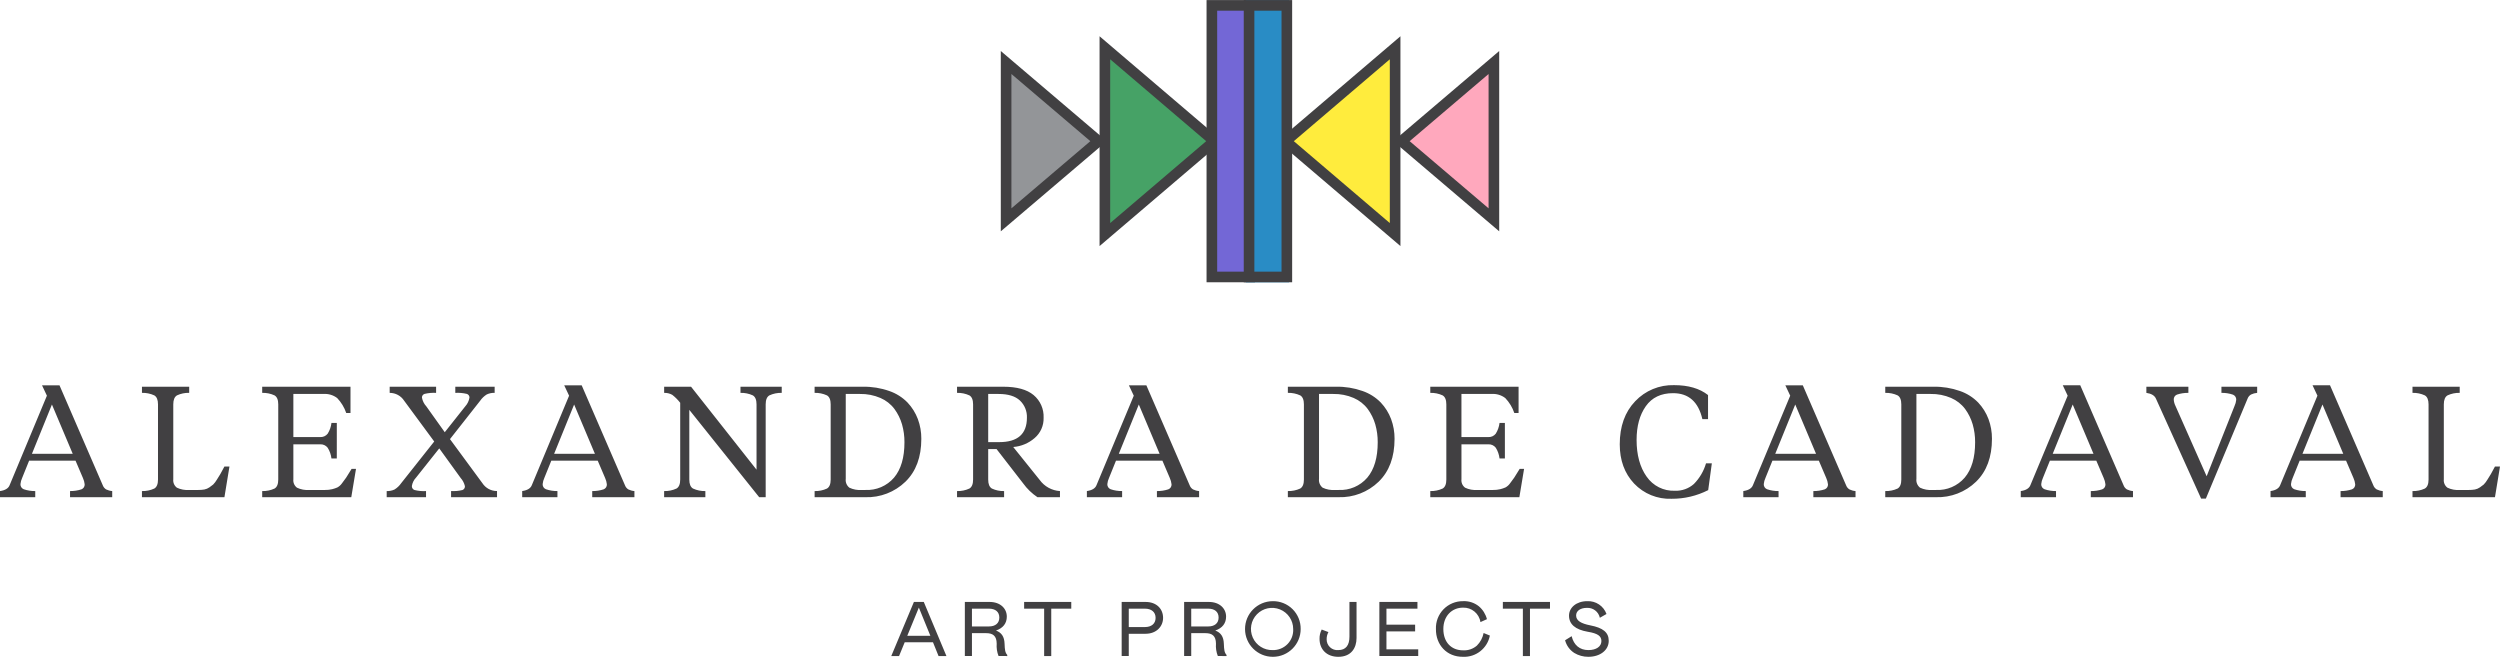
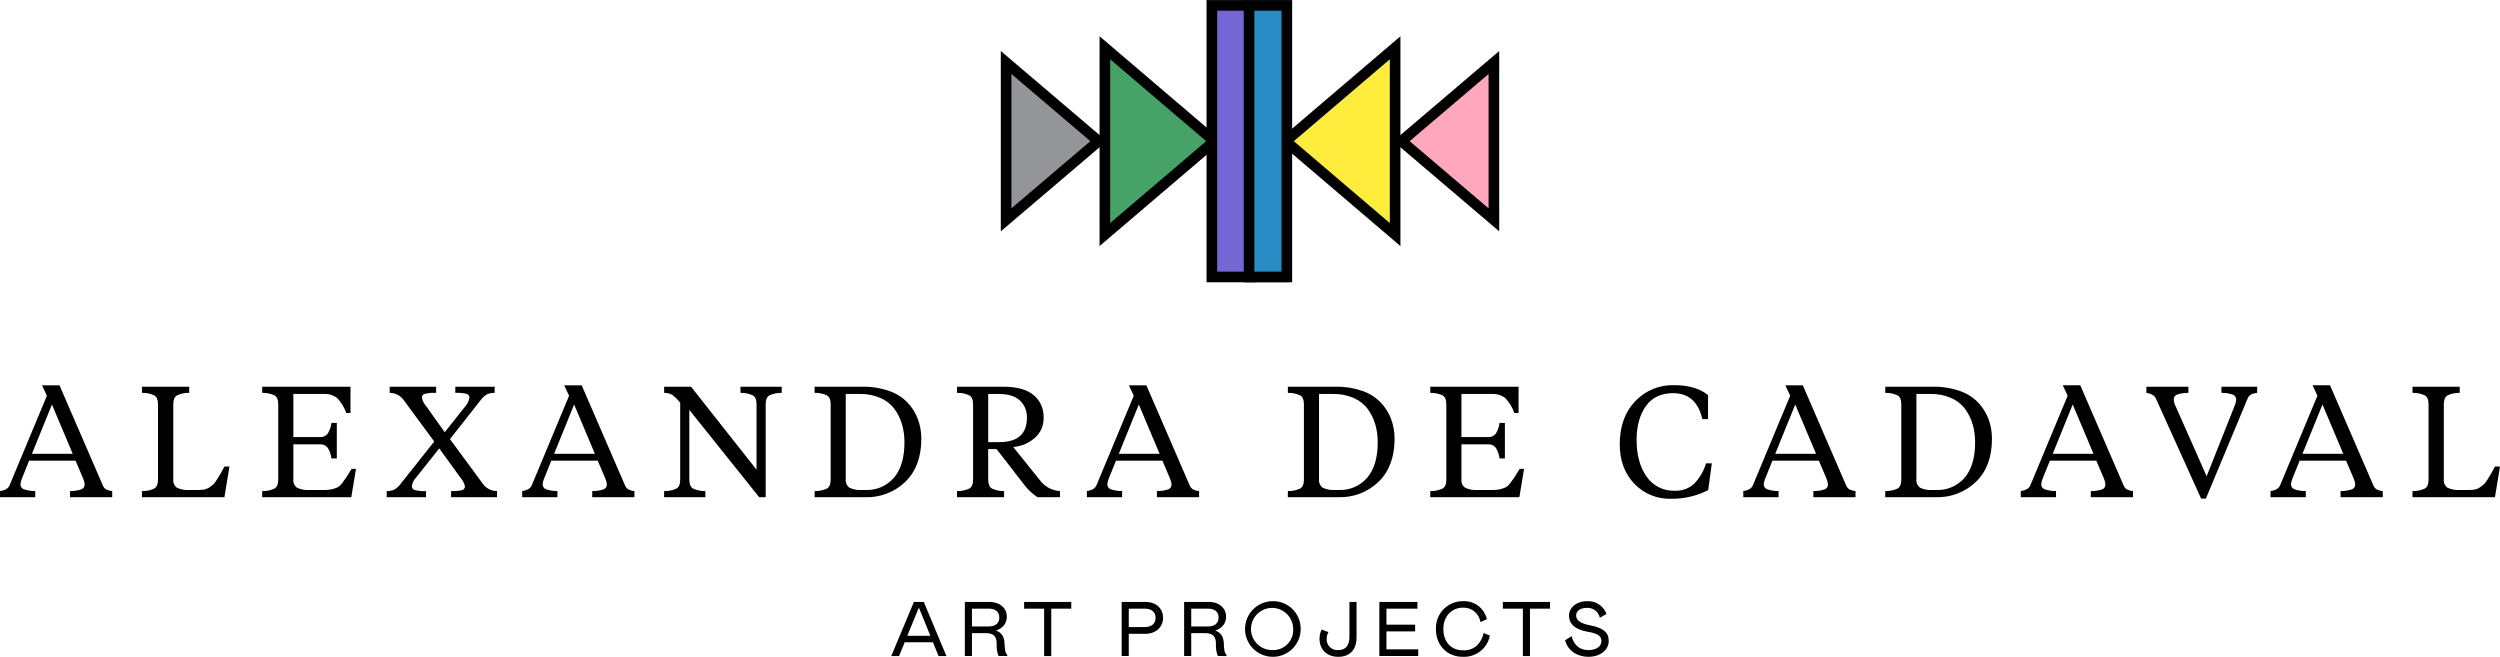
<svg xmlns="http://www.w3.org/2000/svg" id="Layer_1" data-name="Layer 1" viewBox="0 0 822.8 216.17">
  <defs>
-     <style>.cls-1,.cls-11,.cls-5{fill:none;}.cls-2{clip-path:url(#clip-path);}.cls-3{fill:#414042;}.cls-4{fill:#939598;}.cls-5{stroke:#414042;}.cls-11,.cls-5{stroke-miterlimit:10;stroke-width:3.496px;}.cls-6{fill:#46a266;}.cls-7{fill:#ffa8bd;}.cls-8{fill:#ffec3d;}.cls-9{fill:#7367d6;}.cls-10{fill:#298cc5;}.cls-11{stroke:#298cc5;}</style>
+     <style>.cls-1,.cls-11,.cls-5{fill:none;}.cls-2{clip-path:url(#clip-path);}.cls-3{fill:#000000;}.cls-4{fill:#939598;}.cls-5{stroke:#000000;}.cls-11,.cls-5{stroke-miterlimit:10;stroke-width:3.496px;}.cls-6{fill:#46a266;}.cls-7{fill:#ffa8bd;}.cls-8{fill:#ffec3d;}.cls-9{fill:#7367d6;}.cls-10{fill:#298cc5;}.cls-11{stroke:#298cc5;}</style>
    <clipPath id="clip-path">
      <rect class="cls-1" width="822.8" height="216.17" />
    </clipPath>
  </defs>
  <g class="cls-2">
    <path class="cls-3" d="M805.525,130.127a8.91,8.91,0,0,1,4.015-.828v-2.021H794V129.3a9.049,9.049,0,0,1,4.066.828q1.216.726,1.218,2.953v24.759q0,2.228-1.218,2.953a9.021,9.021,0,0,1-4.066.828v2.02h27.142l1.658-10.1h-1.658q-.984,1.864-1.346,2.486t-1.14,1.839a8.38,8.38,0,0,1-1.217,1.606,12.923,12.923,0,0,1-1.243.932,4.313,4.313,0,0,1-1.658.7,11.231,11.231,0,0,1-1.994.156h-3a7.978,7.978,0,0,1-4.041-.751,3.02,3.02,0,0,1-1.191-2.772V133.08q0-2.228,1.217-2.953M771.21,149.344H757.794l6.578-16.212Zm3.936,10.049a1.668,1.668,0,0,1-1.062,1.658,11.535,11.535,0,0,1-3.755.569v2.02h13.882v-2.02a5.542,5.542,0,0,1-1.994-.544A2.676,2.676,0,0,1,781.1,159.7l-14.244-32.892h-5.75l1.606,3.419L750.439,159.7q-.622,1.554-3.16,1.916v2.02h11.6v-2.02a11.163,11.163,0,0,1-3.781-.595,1.714,1.714,0,0,1-1.088-1.684,6.243,6.243,0,0,1,.57-2.072l2.279-5.646h15.28l2.435,5.7a6.728,6.728,0,0,1,.569,2.072M715.994,133.6a5.507,5.507,0,0,1-.57-2.072,1.669,1.669,0,0,1,1.062-1.658,11.553,11.553,0,0,1,3.755-.569v-2.021h-13.83V129.3q2.487.363,3.16,1.916l14.866,32.892h1.554l13.726-32.892a2.631,2.631,0,0,1,1.14-1.373,5.812,5.812,0,0,1,2.02-.543v-2.021H731.119V129.3a11.121,11.121,0,0,1,3.807.595,1.72,1.72,0,0,1,1.062,1.684,6.287,6.287,0,0,1-.57,2.072l-9.168,23.1Zm-26.987,15.746H675.592l6.578-16.212Zm3.937,10.049a1.668,1.668,0,0,1-1.062,1.658,11.535,11.535,0,0,1-3.755.569v2.02h13.882v-2.02a5.554,5.554,0,0,1-2-.544A2.675,2.675,0,0,1,698.9,159.7l-14.245-32.892h-5.749l1.606,3.419L668.237,159.7q-.622,1.554-3.16,1.916v2.02h11.6v-2.02a11.175,11.175,0,0,1-3.782-.595,1.715,1.715,0,0,1-1.087-1.684,6.26,6.26,0,0,1,.569-2.072l2.28-5.646h15.28l2.434,5.7a6.709,6.709,0,0,1,.57,2.072m-68.4-29.266q1.216.726,1.217,2.953v24.759q0,2.228-1.217,2.953a9.028,9.028,0,0,1-4.066.828v2.02h16.678a18.146,18.146,0,0,0,13.209-5.1q5.231-5.1,5.231-14.115a18.33,18.33,0,0,0-1.139-6.5,16.3,16.3,0,0,0-3.393-5.439,15.409,15.409,0,0,0-6.034-3.807,24.85,24.85,0,0,0-8.65-1.4h-15.9V129.3a9.056,9.056,0,0,1,4.066.828m17.611.855a11.357,11.357,0,0,1,4.61,3.626,16.243,16.243,0,0,1,2.486,5.05,20.965,20.965,0,0,1,.8,5.905q0,7.563-3.419,11.629a11.711,11.711,0,0,1-9.479,4.066h-1.139a8.114,8.114,0,0,1-4.092-.751,3.2,3.2,0,0,1-1.191-2.927V129.661H635.4a16.279,16.279,0,0,1,6.76,1.321m-44.468,18.362H584.273l6.579-16.212Zm3.937,10.049a1.669,1.669,0,0,1-1.062,1.658,11.538,11.538,0,0,1-3.756.569v2.02H610.69v-2.02a5.548,5.548,0,0,1-1.994-.544,2.676,2.676,0,0,1-1.114-1.372l-14.244-32.892h-5.75l1.606,3.419L576.918,159.7q-.621,1.554-3.16,1.916v2.02h11.6v-2.02a11.163,11.163,0,0,1-3.781-.595,1.715,1.715,0,0,1-1.088-1.684,6.268,6.268,0,0,1,.57-2.072l2.279-5.646h15.28l2.435,5.7a6.738,6.738,0,0,1,.57,2.072m-59.7-2.538q-3.289-4.662-3.289-12.069,0-6.784,3.03-11.085t8.987-4.3q7.665,0,9.635,8.547h1.864v-7.925q-4.144-3.264-11.188-3.264a16.95,16.95,0,0,0-12.794,5.31q-5.077,5.31-5.076,14.166,0,7.875,4.713,12.9a16.121,16.121,0,0,0,12.328,5.024,26.215,26.215,0,0,0,12.069-2.848L563.4,152.5h-1.917a16.056,16.056,0,0,1-3.988,6.785,8.851,8.851,0,0,1-6.216,2.228,10.764,10.764,0,0,1-9.35-4.662m-46.643-17.663h-1.761a8.474,8.474,0,0,1-1.243,3.548,2.9,2.9,0,0,1-2.486,1.114H480.99V129.661h9.893a6.674,6.674,0,0,1,4.533,1.347,13.377,13.377,0,0,1,2.978,4.921h1.4v-8.651H470.734V129.3a9.052,9.052,0,0,1,4.066.828q1.216.726,1.217,2.953v24.759q0,2.228-1.217,2.953a9.025,9.025,0,0,1-4.066.828v2.02h29.318l1.553-9.323h-1.45q-1.243,2.072-1.787,2.875T497,159.056a4.421,4.421,0,0,1-1.528,1.373,11.258,11.258,0,0,1-1.683.57,9.463,9.463,0,0,1-2.383.259h-5.18a7.976,7.976,0,0,1-4.04-.751,3.02,3.02,0,0,1-1.191-2.772v-11.5H489.8a2.9,2.9,0,0,1,2.486,1.114,8.479,8.479,0,0,1,1.243,3.548h1.761Zm-67.362-9.065q1.217.726,1.217,2.953v24.759q0,2.228-1.217,2.953a9.028,9.028,0,0,1-4.066.828v2.02h16.678a18.146,18.146,0,0,0,13.209-5.1q5.231-5.1,5.231-14.115a18.33,18.33,0,0,0-1.139-6.5,16.3,16.3,0,0,0-3.393-5.439,15.409,15.409,0,0,0-6.034-3.807,24.85,24.85,0,0,0-8.65-1.4h-15.9V129.3a9.056,9.056,0,0,1,4.066.828m17.611.855a11.357,11.357,0,0,1,4.61,3.626,16.243,16.243,0,0,1,2.486,5.05,20.965,20.965,0,0,1,.8,5.905q0,7.563-3.419,11.629a11.711,11.711,0,0,1-9.479,4.066H439.4a8.114,8.114,0,0,1-4.092-.751,3.2,3.2,0,0,1-1.191-2.927V129.661h4.661a16.279,16.279,0,0,1,6.76,1.321m-63.892,18.362H368.228l6.578-16.212Zm3.937,10.049a1.668,1.668,0,0,1-1.062,1.658,11.535,11.535,0,0,1-3.755.569v2.02h13.882v-2.02a5.554,5.554,0,0,1-2-.544,2.675,2.675,0,0,1-1.113-1.372l-14.245-32.892h-5.749l1.606,3.419L360.872,159.7q-.621,1.554-3.159,1.916v2.02h11.6v-2.02a11.17,11.17,0,0,1-3.782-.595,1.715,1.715,0,0,1-1.087-1.684,6.26,6.26,0,0,1,.569-2.072l2.279-5.646h15.281l2.434,5.7a6.709,6.709,0,0,1,.57,2.072M314.98,129.3a9.052,9.052,0,0,1,4.066.828q1.217.726,1.217,2.953v24.759q0,2.228-1.217,2.953a9.025,9.025,0,0,1-4.066.828v2.02h15.488v-2.02a8.883,8.883,0,0,1-4.015-.828q-1.218-.726-1.217-2.953V147.79h2.745l8.754,11.292a18.572,18.572,0,0,0,4.714,4.558h7.407v-2.02a8.885,8.885,0,0,1-6.682-3.677l-8.7-10.826a12.143,12.143,0,0,0,7.018-2.927,8.423,8.423,0,0,0,2.979-6.707,9.207,9.207,0,0,0-3.289-7.459q-3.291-2.745-9.971-2.746H314.98Zm20.693,2.512a7.394,7.394,0,0,1,2.305,5.672q0,8.03-9.116,8.028h-3.626v-15.85h3.419q4.712,0,7.018,2.15m-63.5-1.684q1.216.726,1.217,2.953v24.759q0,2.228-1.217,2.953a9.028,9.028,0,0,1-4.066.828v2.02h16.678a18.146,18.146,0,0,0,13.209-5.1q5.231-5.1,5.231-14.115a18.33,18.33,0,0,0-1.139-6.5,16.3,16.3,0,0,0-3.393-5.439,15.409,15.409,0,0,0-6.034-3.807,24.85,24.85,0,0,0-8.65-1.4H268.1V129.3a9.056,9.056,0,0,1,4.066.828m17.611.855a11.35,11.35,0,0,1,4.61,3.626,16.243,16.243,0,0,1,2.486,5.05,20.965,20.965,0,0,1,.8,5.905q0,7.563-3.419,11.629a11.711,11.711,0,0,1-9.479,4.066h-1.139a8.114,8.114,0,0,1-4.092-.751,3.2,3.2,0,0,1-1.191-2.927V129.661h4.661a16.279,16.279,0,0,1,6.76,1.321m-67.13,29.81a9.025,9.025,0,0,1-4.066.828v2.02h13.571v-2.02a9.021,9.021,0,0,1-4.066-.828q-1.218-.726-1.217-2.953V134.893l23,28.747H252V133.08q0-2.228,1.217-2.953a9.045,9.045,0,0,1,4.066-.828v-2.021H243.707V129.3a9.052,9.052,0,0,1,4.066.828q1.217.726,1.217,2.953v21.5l-21.548-27.3h-8.857V129.3a5.17,5.17,0,0,1,2.668.647,14.942,14.942,0,0,1,2.615,2.616v25.277q0,2.228-1.217,2.953m-26.857-11.448H182.379l6.578-16.212Zm3.937,10.049a1.668,1.668,0,0,1-1.062,1.658,11.535,11.535,0,0,1-3.755.569v2.02H208.8v-2.02a5.554,5.554,0,0,1-2-.544,2.675,2.675,0,0,1-1.113-1.372l-14.245-32.892h-5.749l1.606,3.419L175.024,159.7q-.623,1.554-3.16,1.916v2.02h11.6v-2.02a11.175,11.175,0,0,1-3.782-.595,1.715,1.715,0,0,1-1.087-1.684,6.26,6.26,0,0,1,.569-2.072l2.28-5.646h15.28l2.434,5.7a6.709,6.709,0,0,1,.57,2.072M160.21,129.817a5.565,5.565,0,0,1,2.589-.518v-2.021H149.85V129.3a13.146,13.146,0,0,1,3.781.336,1.223,1.223,0,0,1,.881,1.217,5.622,5.622,0,0,1-1.4,2.9l-6.733,8.5-6.061-8.5a5.776,5.776,0,0,1-1.45-2.9,1.222,1.222,0,0,1,.88-1.217,13.15,13.15,0,0,1,3.782-.336v-2.021H128.25V129.3a5.653,5.653,0,0,1,4.766,2.589l9.893,13.416L132.032,159.03a7.35,7.35,0,0,1-2.176,2.072,5.56,5.56,0,0,1-2.59.518v2.02h12.95v-2.02a12.172,12.172,0,0,1-3.833-.362,1.3,1.3,0,0,1-.829-1.3,5.183,5.183,0,0,1,1.4-2.8l7.615-9.583,7.044,9.738a6.066,6.066,0,0,1,1.4,2.694,1.256,1.256,0,0,1-.8,1.269,12.5,12.5,0,0,1-3.756.336v2.02h15.125v-2.02a5.692,5.692,0,0,1-4.817-2.59l-10.67-14.5,9.945-12.639a7.334,7.334,0,0,1,2.176-2.071m-49.364,9.375h-1.761a8.46,8.46,0,0,1-1.243,3.548,2.9,2.9,0,0,1-2.486,1.114H96.55V129.661h9.894a6.673,6.673,0,0,1,4.532,1.347,13.377,13.377,0,0,1,2.978,4.921h1.4v-8.651H86.294V129.3a9.049,9.049,0,0,1,4.066.828q1.217.726,1.218,2.953v24.759q0,2.228-1.218,2.953a9.021,9.021,0,0,1-4.066.828v2.02h29.318l1.554-9.323h-1.451q-1.242,2.072-1.787,2.875t-1.372,1.864a4.439,4.439,0,0,1-1.528,1.373,11.274,11.274,0,0,1-1.684.57,9.46,9.46,0,0,1-2.382.259h-5.18a7.974,7.974,0,0,1-4.04-.751,3.018,3.018,0,0,1-1.192-2.772v-11.5h8.806a2.9,2.9,0,0,1,2.486,1.114,8.465,8.465,0,0,1,1.243,3.548h1.761Zm-52.6-9.065a8.908,8.908,0,0,1,4.014-.828v-2.021H46.721V129.3a9.052,9.052,0,0,1,4.066.828Q52,130.853,52,133.08v24.759q0,2.228-1.217,2.953a9.025,9.025,0,0,1-4.066.828v2.02H73.863l1.657-10.1H73.863q-.984,1.864-1.347,2.486t-1.139,1.839a8.373,8.373,0,0,1-1.218,1.606,12.8,12.8,0,0,1-1.243.932,4.309,4.309,0,0,1-1.657.7,11.231,11.231,0,0,1-1.994.156H62.26a7.976,7.976,0,0,1-4.04-.751,3.017,3.017,0,0,1-1.191-2.772V133.08q0-2.228,1.217-2.953M23.93,149.344H10.515l6.578-16.212Zm3.937,10.049a1.668,1.668,0,0,1-1.062,1.658,11.535,11.535,0,0,1-3.755.569v2.02H36.932v-2.02a5.554,5.554,0,0,1-2-.544,2.675,2.675,0,0,1-1.113-1.372L19.579,126.812H13.83l1.606,3.419L3.16,159.7Q2.538,161.258,0,161.62v2.02H11.6v-2.02a11.17,11.17,0,0,1-3.782-.595,1.715,1.715,0,0,1-1.087-1.684,6.26,6.26,0,0,1,.569-2.072l2.279-5.646H24.863l2.434,5.7a6.709,6.709,0,0,1,.57,2.072" />
    <path class="cls-3" d="M522.192,200.067a4.132,4.132,0,0,1,4.351,3.256l2.186-1.246a6.408,6.408,0,0,0-6.334-4.22c-3.588,0-6,2.133-6,4.754,0,2.824,2.058,4.605,6.18,5.317,3.333.535,4.478,1.451,4.478,3.054,0,1.806-1.705,2.976-4.275,2.976-2.875,0-4.808-1.653-5.519-4.579l-2.161,1.348a7.125,7.125,0,0,0,3.024,4.171,8.866,8.866,0,0,0,4.631,1.27c3.919,0,6.714-2.21,6.714-5.263,0-2.773-1.88-4.274-6.078-5.088-2.952-.585-4.657-1.5-4.657-3.257,0-1.527,1.451-2.493,3.461-2.493m-12.059-1.956H494.62v2.21h6.588v15.593h2.337V200.321h6.588Zm-35.1,8.9c0-4.274,2.824-7.022,6.461-7.022a5.6,5.6,0,0,1,5.749,4.758l2.137-.967a8.244,8.244,0,0,0-2.671-4.248,7.746,7.746,0,0,0-5.215-1.676,8.826,8.826,0,0,0-8.9,9.155c-.076,5.191,3.558,9.207,8.9,9.156a8.632,8.632,0,0,0,8.852-6.993l-2.06-.839a8,8,0,0,1-2.213,4.147,6.362,6.362,0,0,1-4.579,1.552c-3.765,0-6.461-2.595-6.461-7.023m-21.059-8.9v17.8h12.792V213.7H456.308V207.8h9.437V205.59h-9.437v-5.269h10.2v-2.21Zm-9.844,0v11.421c0,2.875-1.222,4.426-3.665,4.426a3.512,3.512,0,0,1-3.842-3.561,4.787,4.787,0,0,1,.585-2.365l-2.211-.84a6.325,6.325,0,0,0-.711,3.078c0,3.434,2.337,5.9,6.179,5.9,4.249,0,6-2.922,6-6.2V198.111Zm-25.261,15.847a6.949,6.949,0,1,1,6.743-6.945,6.581,6.581,0,0,1-6.743,6.945m0-16.1a9.156,9.156,0,1,0,9.207,9.156,9.042,9.042,0,0,0-9.207-9.156m-26.812,8.318v-5.854h5.6c2.137,0,3.41,1.069,3.41,2.927,0,1.832-1.273,2.927-3.41,2.927Zm11.624,9.739v-.356c-.711-.789-.813-1.654-.889-3.689-.076-2.365-1.016-3.662-2.822-4.348,2.314-.788,3.559-2.364,3.559-4.579,0-2.672-2.134-4.831-5.671-4.831h-8.138v17.8h2.337v-7.529h4.656c2.265,0,3.461.915,3.486,3.459a9.138,9.138,0,0,0,.611,4.07ZM371.5,206.378v-6.057h5.319c2.112,0,3.511,1.094,3.511,3.029s-1.4,3.028-3.511,3.028Zm0,2.21h5.522c3.588,0,5.773-2.413,5.773-5.238,0-2.9-2.084-5.239-5.773-5.239h-7.859v17.8H371.5Zm-18.925-10.477H337.062v2.21h6.588v15.593h2.337V200.321h6.588Zm-32.687,8.064v-5.854h5.6c2.138,0,3.41,1.069,3.41,2.927,0,1.832-1.272,2.927-3.41,2.927Zm11.625,9.739v-.356c-.711-.789-.813-1.654-.889-3.689-.076-2.365-1.016-3.662-2.822-4.348,2.314-.788,3.559-2.364,3.559-4.579,0-2.672-2.134-4.831-5.671-4.831h-8.139v17.8h2.337v-7.529h4.657c2.265,0,3.461.915,3.486,3.459a9.138,9.138,0,0,0,.611,4.07ZM298.6,209.253l3.815-9.288,3.789,9.288Zm-5.265,6.661H295.9l1.856-4.528h9.309l1.831,4.528h2.594l-7.452-17.8h-3.255Z" />
  </g>
  <polygon class="cls-4" points="331.131 72.35 361.548 46.461 331.131 20.572 331.131 72.35" />
  <polygon class="cls-5" points="331.131 72.35 361.548 46.461 331.131 20.572 331.131 72.35" />
  <polygon class="cls-6" points="363.714 77.03 399.553 46.461 363.714 15.893 363.714 77.03" />
  <polygon class="cls-5" points="363.636 77.199 399.674 46.461 363.636 15.722 363.636 77.199" />
  <polygon class="cls-7" points="491.669 72.35 461.252 46.461 491.669 20.572 491.669 72.35" />
  <polygon class="cls-5" points="491.669 72.35 461.252 46.461 491.669 20.572 491.669 72.35" />
  <polygon class="cls-8" points="459.086 77.03 423.247 46.461 459.086 15.893 459.086 77.03" />
  <polygon class="cls-5" points="459.164 77.199 423.126 46.461 459.164 15.722 459.164 77.199" />
  <rect class="cls-9" x="398.848" y="1.771" width="12.435" height="89.381" />
  <g class="cls-2">
    <rect class="cls-5" x="398.848" y="1.771" width="12.435" height="89.381" />
  </g>
  <rect class="cls-10" x="411.795" y="1.748" width="10.707" height="89.427" />
  <g class="cls-2">
    <rect class="cls-11" x="411.795" y="1.748" width="10.707" height="89.427" />
    <rect class="cls-5" x="411.09" y="1.771" width="12.435" height="89.381" />
  </g>
</svg>
